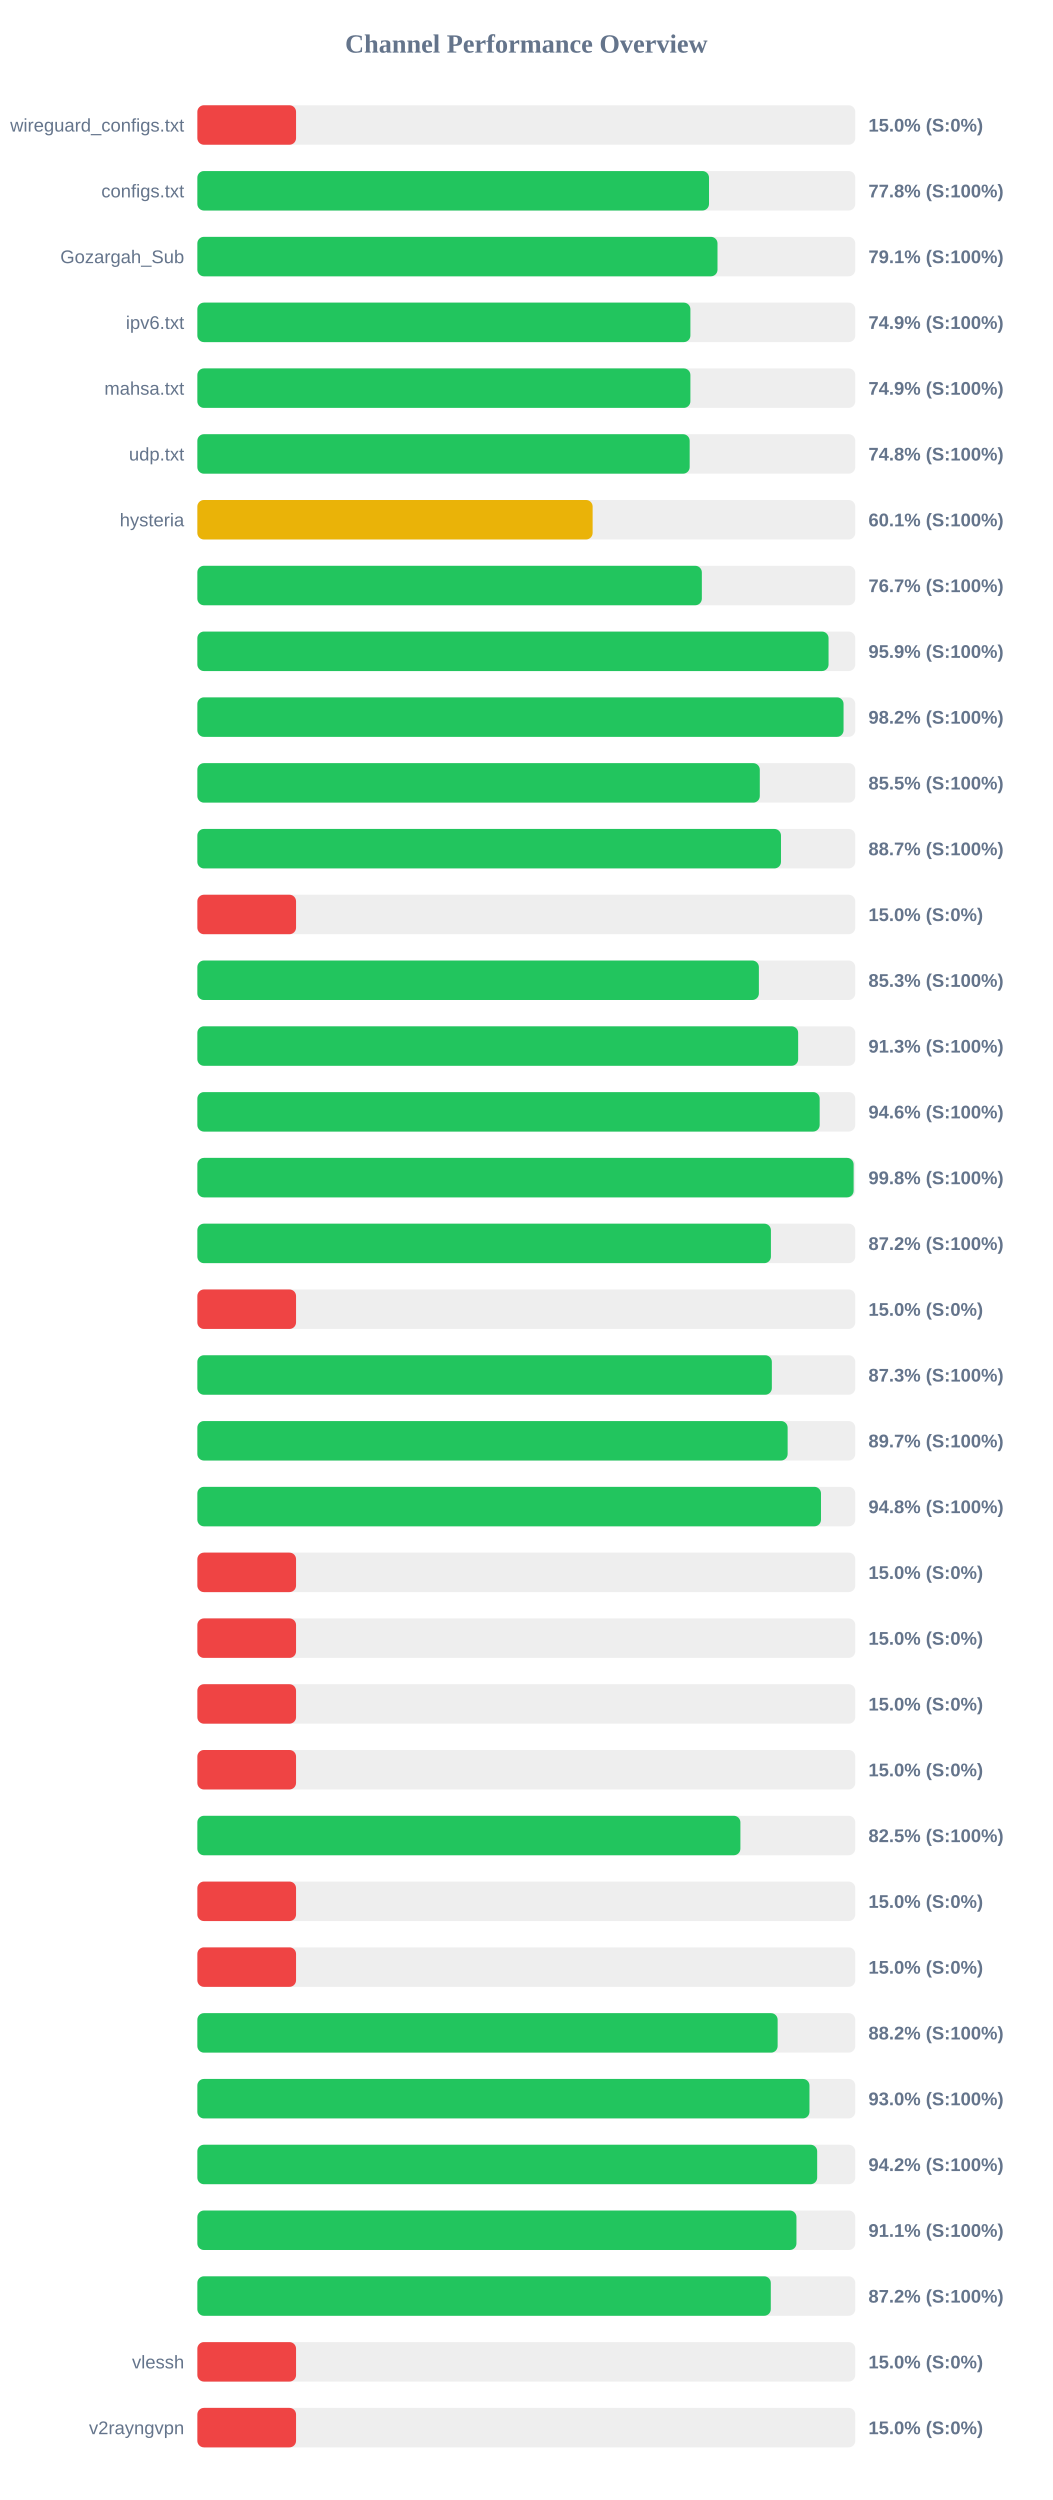
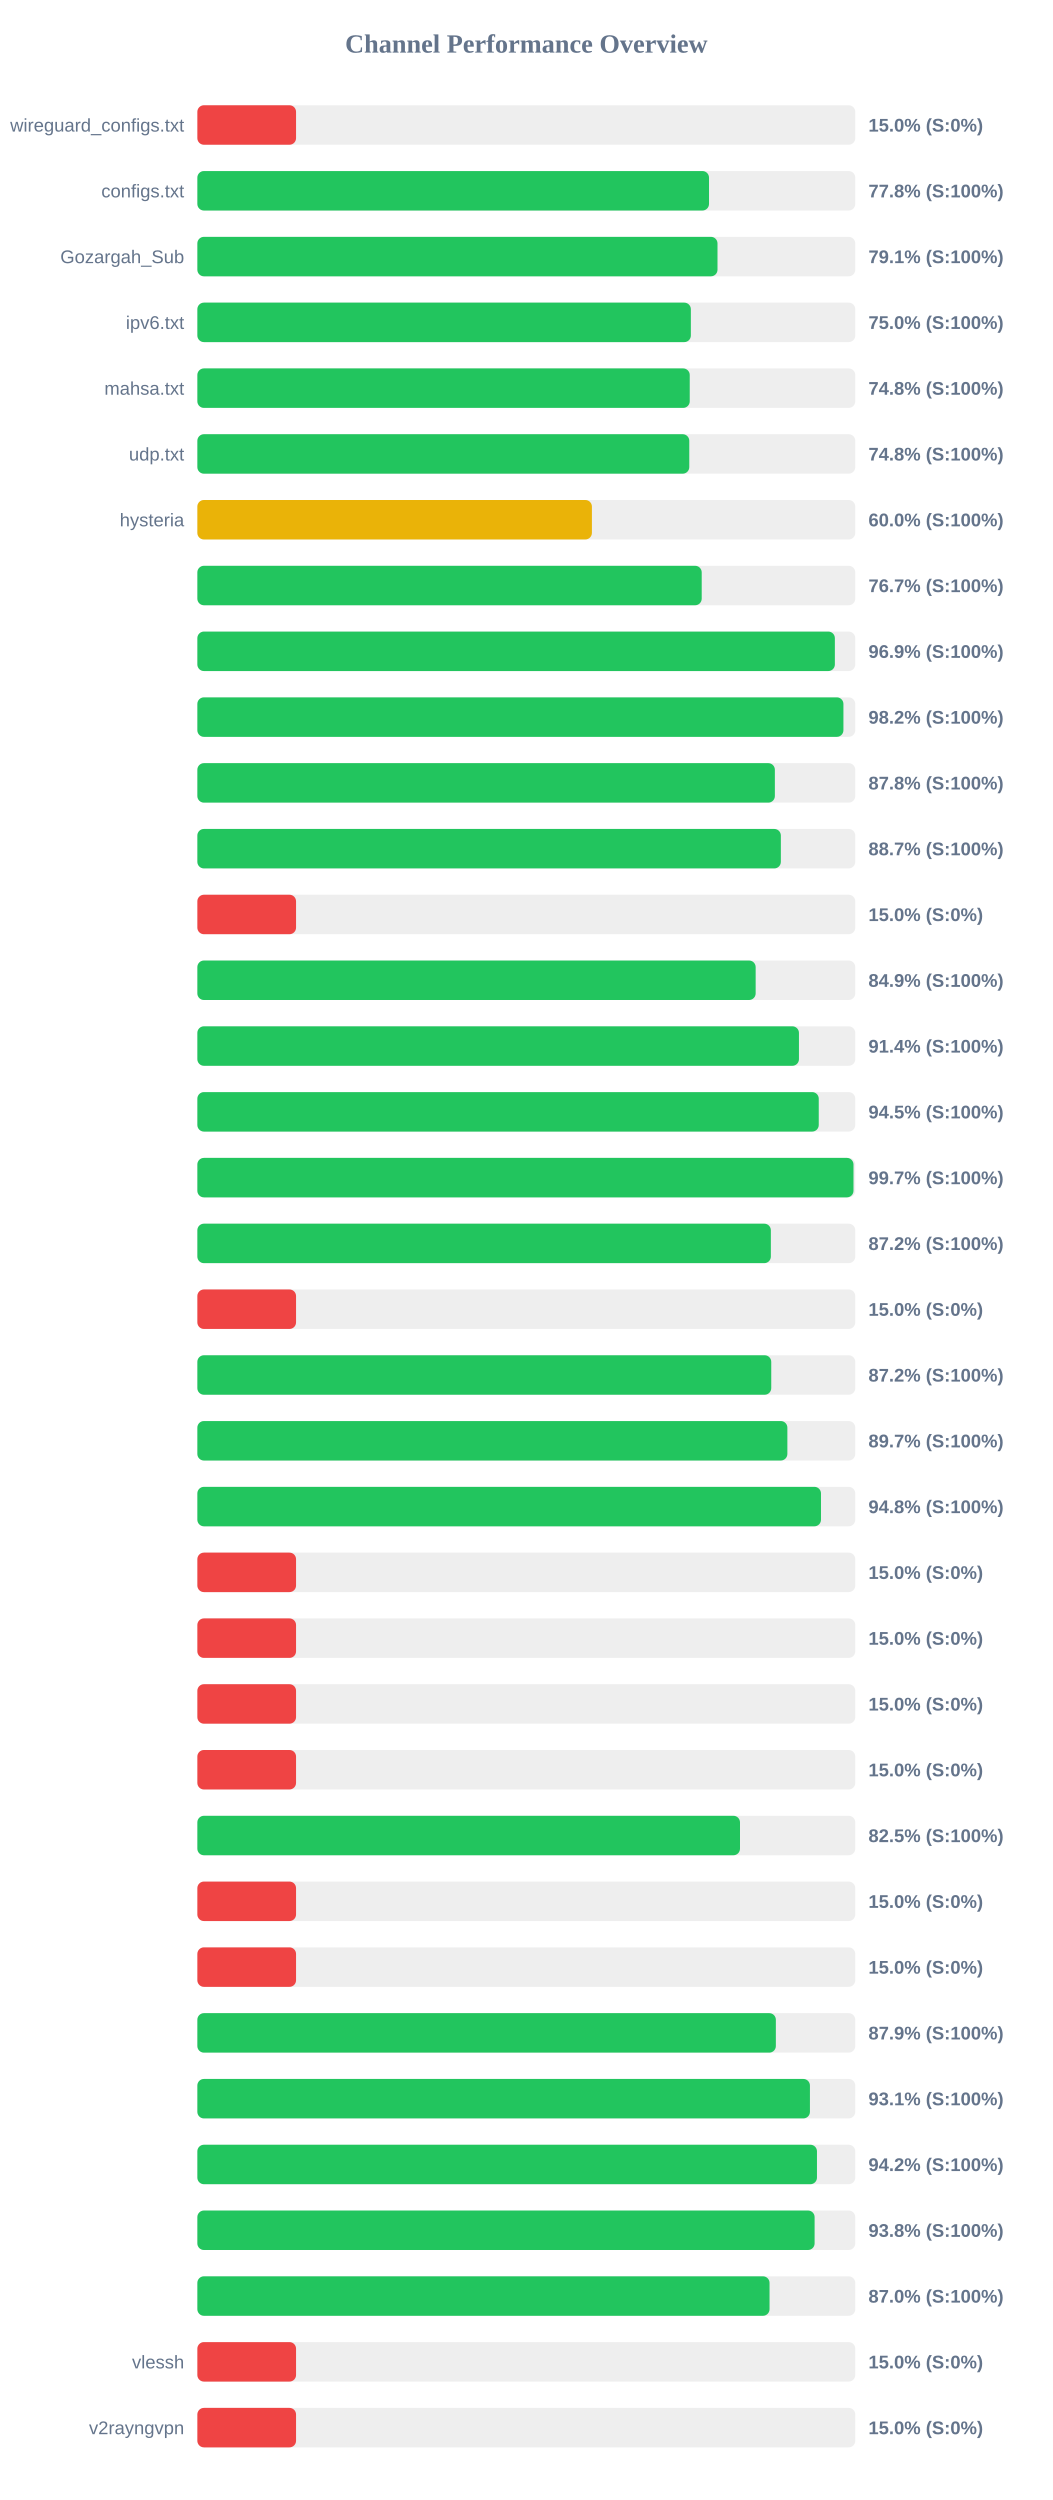
<svg xmlns="http://www.w3.org/2000/svg" width="800" height="1900" version="1.1">
  <style>
        .row { font: 14px Arial; fill: #64748b; }
        .score { font: bold 14px Arial; fill: #64748b; }
    </style>
  <text x="400" y="40" text-anchor="middle" font-size="20px" font-weight="bold" fill="#64748b">Channel Performance Overview</text>
  <rect x="150" y="80" width="500" height="30" fill="#eee" rx="5" />
  <rect x="150" y="80" width="75.0" height="30" fill="#ef4444" rx="5" />
  <text x="140" y="100" text-anchor="end" class="row">wireguard_configs.txt</text>
  <text x="660" y="100" text-anchor="start" class="score">15.0% (S:0%)</text>
  <rect x="150" y="130" width="500" height="30" fill="#eee" rx="5" />
  <rect x="150" y="130" width="388.85" height="30" fill="#22c55e" rx="5" />
  <text x="140" y="150" text-anchor="end" class="row">configs.txt</text>
  <text x="660" y="150" text-anchor="start" class="score">77.8% (S:100%)</text>
  <rect x="150" y="180" width="500" height="30" fill="#eee" rx="5" />
  <rect x="150" y="180" width="395.3" height="30" fill="#22c55e" rx="5" />
  <text x="140" y="200" text-anchor="end" class="row">Gozargah_Sub</text>
  <text x="660" y="200" text-anchor="start" class="score">79.1% (S:100%)</text>
  <rect x="150" y="230" width="500" height="30" fill="#eee" rx="5" />
-   <rect x="150" y="230" width="374.7" height="30" fill="#22c55e" rx="5" />
+   <rect x="150" y="230" width="375.05" height="30" fill="#22c55e" rx="5" />
  <text x="140" y="250" text-anchor="end" class="row">ipv6.txt</text>
-   <text x="660" y="250" text-anchor="start" class="score">74.9% (S:100%)</text>
+   <text x="660" y="250" text-anchor="start" class="score">75.0% (S:100%)</text>
  <rect x="150" y="280" width="500" height="30" fill="#eee" rx="5" />
-   <rect x="150" y="280" width="374.7" height="30" fill="#22c55e" rx="5" />
+   <rect x="150" y="280" width="374.2" height="30" fill="#22c55e" rx="5" />
  <text x="140" y="300" text-anchor="end" class="row">mahsa.txt</text>
-   <text x="660" y="300" text-anchor="start" class="score">74.9% (S:100%)</text>
+   <text x="660" y="300" text-anchor="start" class="score">74.8% (S:100%)</text>
  <rect x="150" y="330" width="500" height="30" fill="#eee" rx="5" />
-   <rect x="150" y="330" width="374.15" height="30" fill="#22c55e" rx="5" />
+   <rect x="150" y="330" width="373.85" height="30" fill="#22c55e" rx="5" />
  <text x="140" y="350" text-anchor="end" class="row">udp.txt</text>
  <text x="660" y="350" text-anchor="start" class="score">74.8% (S:100%)</text>
  <rect x="150" y="380" width="500" height="30" fill="#eee" rx="5" />
-   <rect x="150" y="380" width="300.4" height="30" fill="#eab308" rx="5" />
+   <rect x="150" y="380" width="299.85" height="30" fill="#eab308" rx="5" />
  <text x="140" y="400" text-anchor="end" class="row">hysteria</text>
-   <text x="660" y="400" text-anchor="start" class="score">60.1% (S:100%)</text>
+   <text x="660" y="400" text-anchor="start" class="score">60.0% (S:100%)</text>
  <rect x="150" y="430" width="500" height="30" fill="#eee" rx="5" />
-   <rect x="150" y="430" width="383.4" height="30" fill="#22c55e" rx="5" />
+   <rect x="150" y="430" width="383.3" height="30" fill="#22c55e" rx="5" />
  <text x="140" y="450" text-anchor="end" class="row" />
  <text x="660" y="450" text-anchor="start" class="score">76.7% (S:100%)</text>
  <rect x="150" y="480" width="500" height="30" fill="#eee" rx="5" />
-   <rect x="150" y="480" width="479.7" height="30" fill="#22c55e" rx="5" />
+   <rect x="150" y="480" width="484.5" height="30" fill="#22c55e" rx="5" />
  <text x="140" y="500" text-anchor="end" class="row" />
-   <text x="660" y="500" text-anchor="start" class="score">95.9% (S:100%)</text>
+   <text x="660" y="500" text-anchor="start" class="score">96.9% (S:100%)</text>
  <rect x="150" y="530" width="500" height="30" fill="#eee" rx="5" />
-   <rect x="150" y="530" width="491.1" height="30" fill="#22c55e" rx="5" />
+   <rect x="150" y="530" width="491.0" height="30" fill="#22c55e" rx="5" />
  <text x="140" y="550" text-anchor="end" class="row" />
  <text x="660" y="550" text-anchor="start" class="score">98.2% (S:100%)</text>
  <rect x="150" y="580" width="500" height="30" fill="#eee" rx="5" />
-   <rect x="150" y="580" width="427.45" height="30" fill="#22c55e" rx="5" />
+   <rect x="150" y="580" width="438.9" height="30" fill="#22c55e" rx="5" />
  <text x="140" y="600" text-anchor="end" class="row" />
-   <text x="660" y="600" text-anchor="start" class="score">85.5% (S:100%)</text>
+   <text x="660" y="600" text-anchor="start" class="score">87.8% (S:100%)</text>
  <rect x="150" y="630" width="500" height="30" fill="#eee" rx="5" />
-   <rect x="150" y="630" width="443.55" height="30" fill="#22c55e" rx="5" />
+   <rect x="150" y="630" width="443.45" height="30" fill="#22c55e" rx="5" />
  <text x="140" y="650" text-anchor="end" class="row" />
  <text x="660" y="650" text-anchor="start" class="score">88.7% (S:100%)</text>
  <rect x="150" y="680" width="500" height="30" fill="#eee" rx="5" />
  <rect x="150" y="680" width="75.0" height="30" fill="#ef4444" rx="5" />
  <text x="140" y="700" text-anchor="end" class="row" />
  <text x="660" y="700" text-anchor="start" class="score">15.0% (S:0%)</text>
  <rect x="150" y="730" width="500" height="30" fill="#eee" rx="5" />
-   <rect x="150" y="730" width="426.75" height="30" fill="#22c55e" rx="5" />
+   <rect x="150" y="730" width="424.3" height="30" fill="#22c55e" rx="5" />
  <text x="140" y="750" text-anchor="end" class="row" />
-   <text x="660" y="750" text-anchor="start" class="score">85.3% (S:100%)</text>
+   <text x="660" y="750" text-anchor="start" class="score">84.9% (S:100%)</text>
  <rect x="150" y="780" width="500" height="30" fill="#eee" rx="5" />
-   <rect x="150" y="780" width="456.6" height="30" fill="#22c55e" rx="5" />
+   <rect x="150" y="780" width="457.2" height="30" fill="#22c55e" rx="5" />
  <text x="140" y="800" text-anchor="end" class="row" />
-   <text x="660" y="800" text-anchor="start" class="score">91.3% (S:100%)</text>
+   <text x="660" y="800" text-anchor="start" class="score">91.4% (S:100%)</text>
  <rect x="150" y="830" width="500" height="30" fill="#eee" rx="5" />
-   <rect x="150" y="830" width="472.95" height="30" fill="#22c55e" rx="5" />
+   <rect x="150" y="830" width="472.25" height="30" fill="#22c55e" rx="5" />
  <text x="140" y="850" text-anchor="end" class="row" />
-   <text x="660" y="850" text-anchor="start" class="score">94.6% (S:100%)</text>
+   <text x="660" y="850" text-anchor="start" class="score">94.5% (S:100%)</text>
  <rect x="150" y="880" width="500" height="30" fill="#eee" rx="5" />
-   <rect x="150" y="880" width="498.75" height="30" fill="#22c55e" rx="5" />
+   <rect x="150" y="880" width="498.65" height="30" fill="#22c55e" rx="5" />
  <text x="140" y="900" text-anchor="end" class="row" />
-   <text x="660" y="900" text-anchor="start" class="score">99.8% (S:100%)</text>
+   <text x="660" y="900" text-anchor="start" class="score">99.7% (S:100%)</text>
  <rect x="150" y="930" width="500" height="30" fill="#eee" rx="5" />
-   <rect x="150" y="930" width="435.9" height="30" fill="#22c55e" rx="5" />
+   <rect x="150" y="930" width="435.85" height="30" fill="#22c55e" rx="5" />
  <text x="140" y="950" text-anchor="end" class="row" />
  <text x="660" y="950" text-anchor="start" class="score">87.2% (S:100%)</text>
  <rect x="150" y="980" width="500" height="30" fill="#eee" rx="5" />
  <rect x="150" y="980" width="75.0" height="30" fill="#ef4444" rx="5" />
  <text x="140" y="1000" text-anchor="end" class="row" />
  <text x="660" y="1000" text-anchor="start" class="score">15.0% (S:0%)</text>
  <rect x="150" y="1030" width="500" height="30" fill="#eee" rx="5" />
-   <rect x="150" y="1030" width="436.6" height="30" fill="#22c55e" rx="5" />
+   <rect x="150" y="1030" width="436.15" height="30" fill="#22c55e" rx="5" />
  <text x="140" y="1050" text-anchor="end" class="row" />
-   <text x="660" y="1050" text-anchor="start" class="score">87.3% (S:100%)</text>
+   <text x="660" y="1050" text-anchor="start" class="score">87.2% (S:100%)</text>
  <rect x="150" y="1080" width="500" height="30" fill="#eee" rx="5" />
-   <rect x="150" y="1080" width="448.6" height="30" fill="#22c55e" rx="5" />
+   <rect x="150" y="1080" width="448.4" height="30" fill="#22c55e" rx="5" />
  <text x="140" y="1100" text-anchor="end" class="row" />
  <text x="660" y="1100" text-anchor="start" class="score">89.7% (S:100%)</text>
  <rect x="150" y="1130" width="500" height="30" fill="#eee" rx="5" />
  <rect x="150" y="1130" width="473.95" height="30" fill="#22c55e" rx="5" />
  <text x="140" y="1150" text-anchor="end" class="row" />
  <text x="660" y="1150" text-anchor="start" class="score">94.8% (S:100%)</text>
  <rect x="150" y="1180" width="500" height="30" fill="#eee" rx="5" />
  <rect x="150" y="1180" width="75.0" height="30" fill="#ef4444" rx="5" />
  <text x="140" y="1200" text-anchor="end" class="row" />
  <text x="660" y="1200" text-anchor="start" class="score">15.0% (S:0%)</text>
  <rect x="150" y="1230" width="500" height="30" fill="#eee" rx="5" />
  <rect x="150" y="1230" width="75.0" height="30" fill="#ef4444" rx="5" />
  <text x="140" y="1250" text-anchor="end" class="row" />
  <text x="660" y="1250" text-anchor="start" class="score">15.0% (S:0%)</text>
  <rect x="150" y="1280" width="500" height="30" fill="#eee" rx="5" />
  <rect x="150" y="1280" width="75.0" height="30" fill="#ef4444" rx="5" />
  <text x="140" y="1300" text-anchor="end" class="row" />
  <text x="660" y="1300" text-anchor="start" class="score">15.0% (S:0%)</text>
  <rect x="150" y="1330" width="500" height="30" fill="#eee" rx="5" />
  <rect x="150" y="1330" width="75.0" height="30" fill="#ef4444" rx="5" />
  <text x="140" y="1350" text-anchor="end" class="row" />
  <text x="660" y="1350" text-anchor="start" class="score">15.0% (S:0%)</text>
  <rect x="150" y="1380" width="500" height="30" fill="#eee" rx="5" />
-   <rect x="150" y="1380" width="412.7" height="30" fill="#22c55e" rx="5" />
+   <rect x="150" y="1380" width="412.4" height="30" fill="#22c55e" rx="5" />
  <text x="140" y="1400" text-anchor="end" class="row" />
  <text x="660" y="1400" text-anchor="start" class="score">82.5% (S:100%)</text>
  <rect x="150" y="1430" width="500" height="30" fill="#eee" rx="5" />
  <rect x="150" y="1430" width="75.0" height="30" fill="#ef4444" rx="5" />
  <text x="140" y="1450" text-anchor="end" class="row" />
  <text x="660" y="1450" text-anchor="start" class="score">15.0% (S:0%)</text>
  <rect x="150" y="1480" width="500" height="30" fill="#eee" rx="5" />
  <rect x="150" y="1480" width="75.0" height="30" fill="#ef4444" rx="5" />
  <text x="140" y="1500" text-anchor="end" class="row" />
  <text x="660" y="1500" text-anchor="start" class="score">15.0% (S:0%)</text>
  <rect x="150" y="1530" width="500" height="30" fill="#eee" rx="5" />
-   <rect x="150" y="1530" width="441.0" height="30" fill="#22c55e" rx="5" />
+   <rect x="150" y="1530" width="439.65" height="30" fill="#22c55e" rx="5" />
  <text x="140" y="1550" text-anchor="end" class="row" />
-   <text x="660" y="1550" text-anchor="start" class="score">88.2% (S:100%)</text>
+   <text x="660" y="1550" text-anchor="start" class="score">87.9% (S:100%)</text>
  <rect x="150" y="1580" width="500" height="30" fill="#eee" rx="5" />
-   <rect x="150" y="1580" width="465.2" height="30" fill="#22c55e" rx="5" />
+   <rect x="150" y="1580" width="465.55" height="30" fill="#22c55e" rx="5" />
  <text x="140" y="1600" text-anchor="end" class="row" />
-   <text x="660" y="1600" text-anchor="start" class="score">93.0% (S:100%)</text>
+   <text x="660" y="1600" text-anchor="start" class="score">93.1% (S:100%)</text>
  <rect x="150" y="1630" width="500" height="30" fill="#eee" rx="5" />
-   <rect x="150" y="1630" width="471.05" height="30" fill="#22c55e" rx="5" />
+   <rect x="150" y="1630" width="470.9" height="30" fill="#22c55e" rx="5" />
  <text x="140" y="1650" text-anchor="end" class="row" />
  <text x="660" y="1650" text-anchor="start" class="score">94.2% (S:100%)</text>
  <rect x="150" y="1680" width="500" height="30" fill="#eee" rx="5" />
-   <rect x="150" y="1680" width="455.3" height="30" fill="#22c55e" rx="5" />
+   <rect x="150" y="1680" width="469.1" height="30" fill="#22c55e" rx="5" />
  <text x="140" y="1700" text-anchor="end" class="row" />
-   <text x="660" y="1700" text-anchor="start" class="score">91.1% (S:100%)</text>
+   <text x="660" y="1700" text-anchor="start" class="score">93.8% (S:100%)</text>
  <rect x="150" y="1730" width="500" height="30" fill="#eee" rx="5" />
-   <rect x="150" y="1730" width="435.8" height="30" fill="#22c55e" rx="5" />
+   <rect x="150" y="1730" width="434.85" height="30" fill="#22c55e" rx="5" />
  <text x="140" y="1750" text-anchor="end" class="row" />
-   <text x="660" y="1750" text-anchor="start" class="score">87.2% (S:100%)</text>
+   <text x="660" y="1750" text-anchor="start" class="score">87.0% (S:100%)</text>
  <rect x="150" y="1780" width="500" height="30" fill="#eee" rx="5" />
  <rect x="150" y="1780" width="75.0" height="30" fill="#ef4444" rx="5" />
  <text x="140" y="1800" text-anchor="end" class="row">vlessh</text>
  <text x="660" y="1800" text-anchor="start" class="score">15.0% (S:0%)</text>
  <rect x="150" y="1830" width="500" height="30" fill="#eee" rx="5" />
  <rect x="150" y="1830" width="75.0" height="30" fill="#ef4444" rx="5" />
  <text x="140" y="1850" text-anchor="end" class="row">v2rayngvpn</text>
  <text x="660" y="1850" text-anchor="start" class="score">15.0% (S:0%)</text>
</svg>
